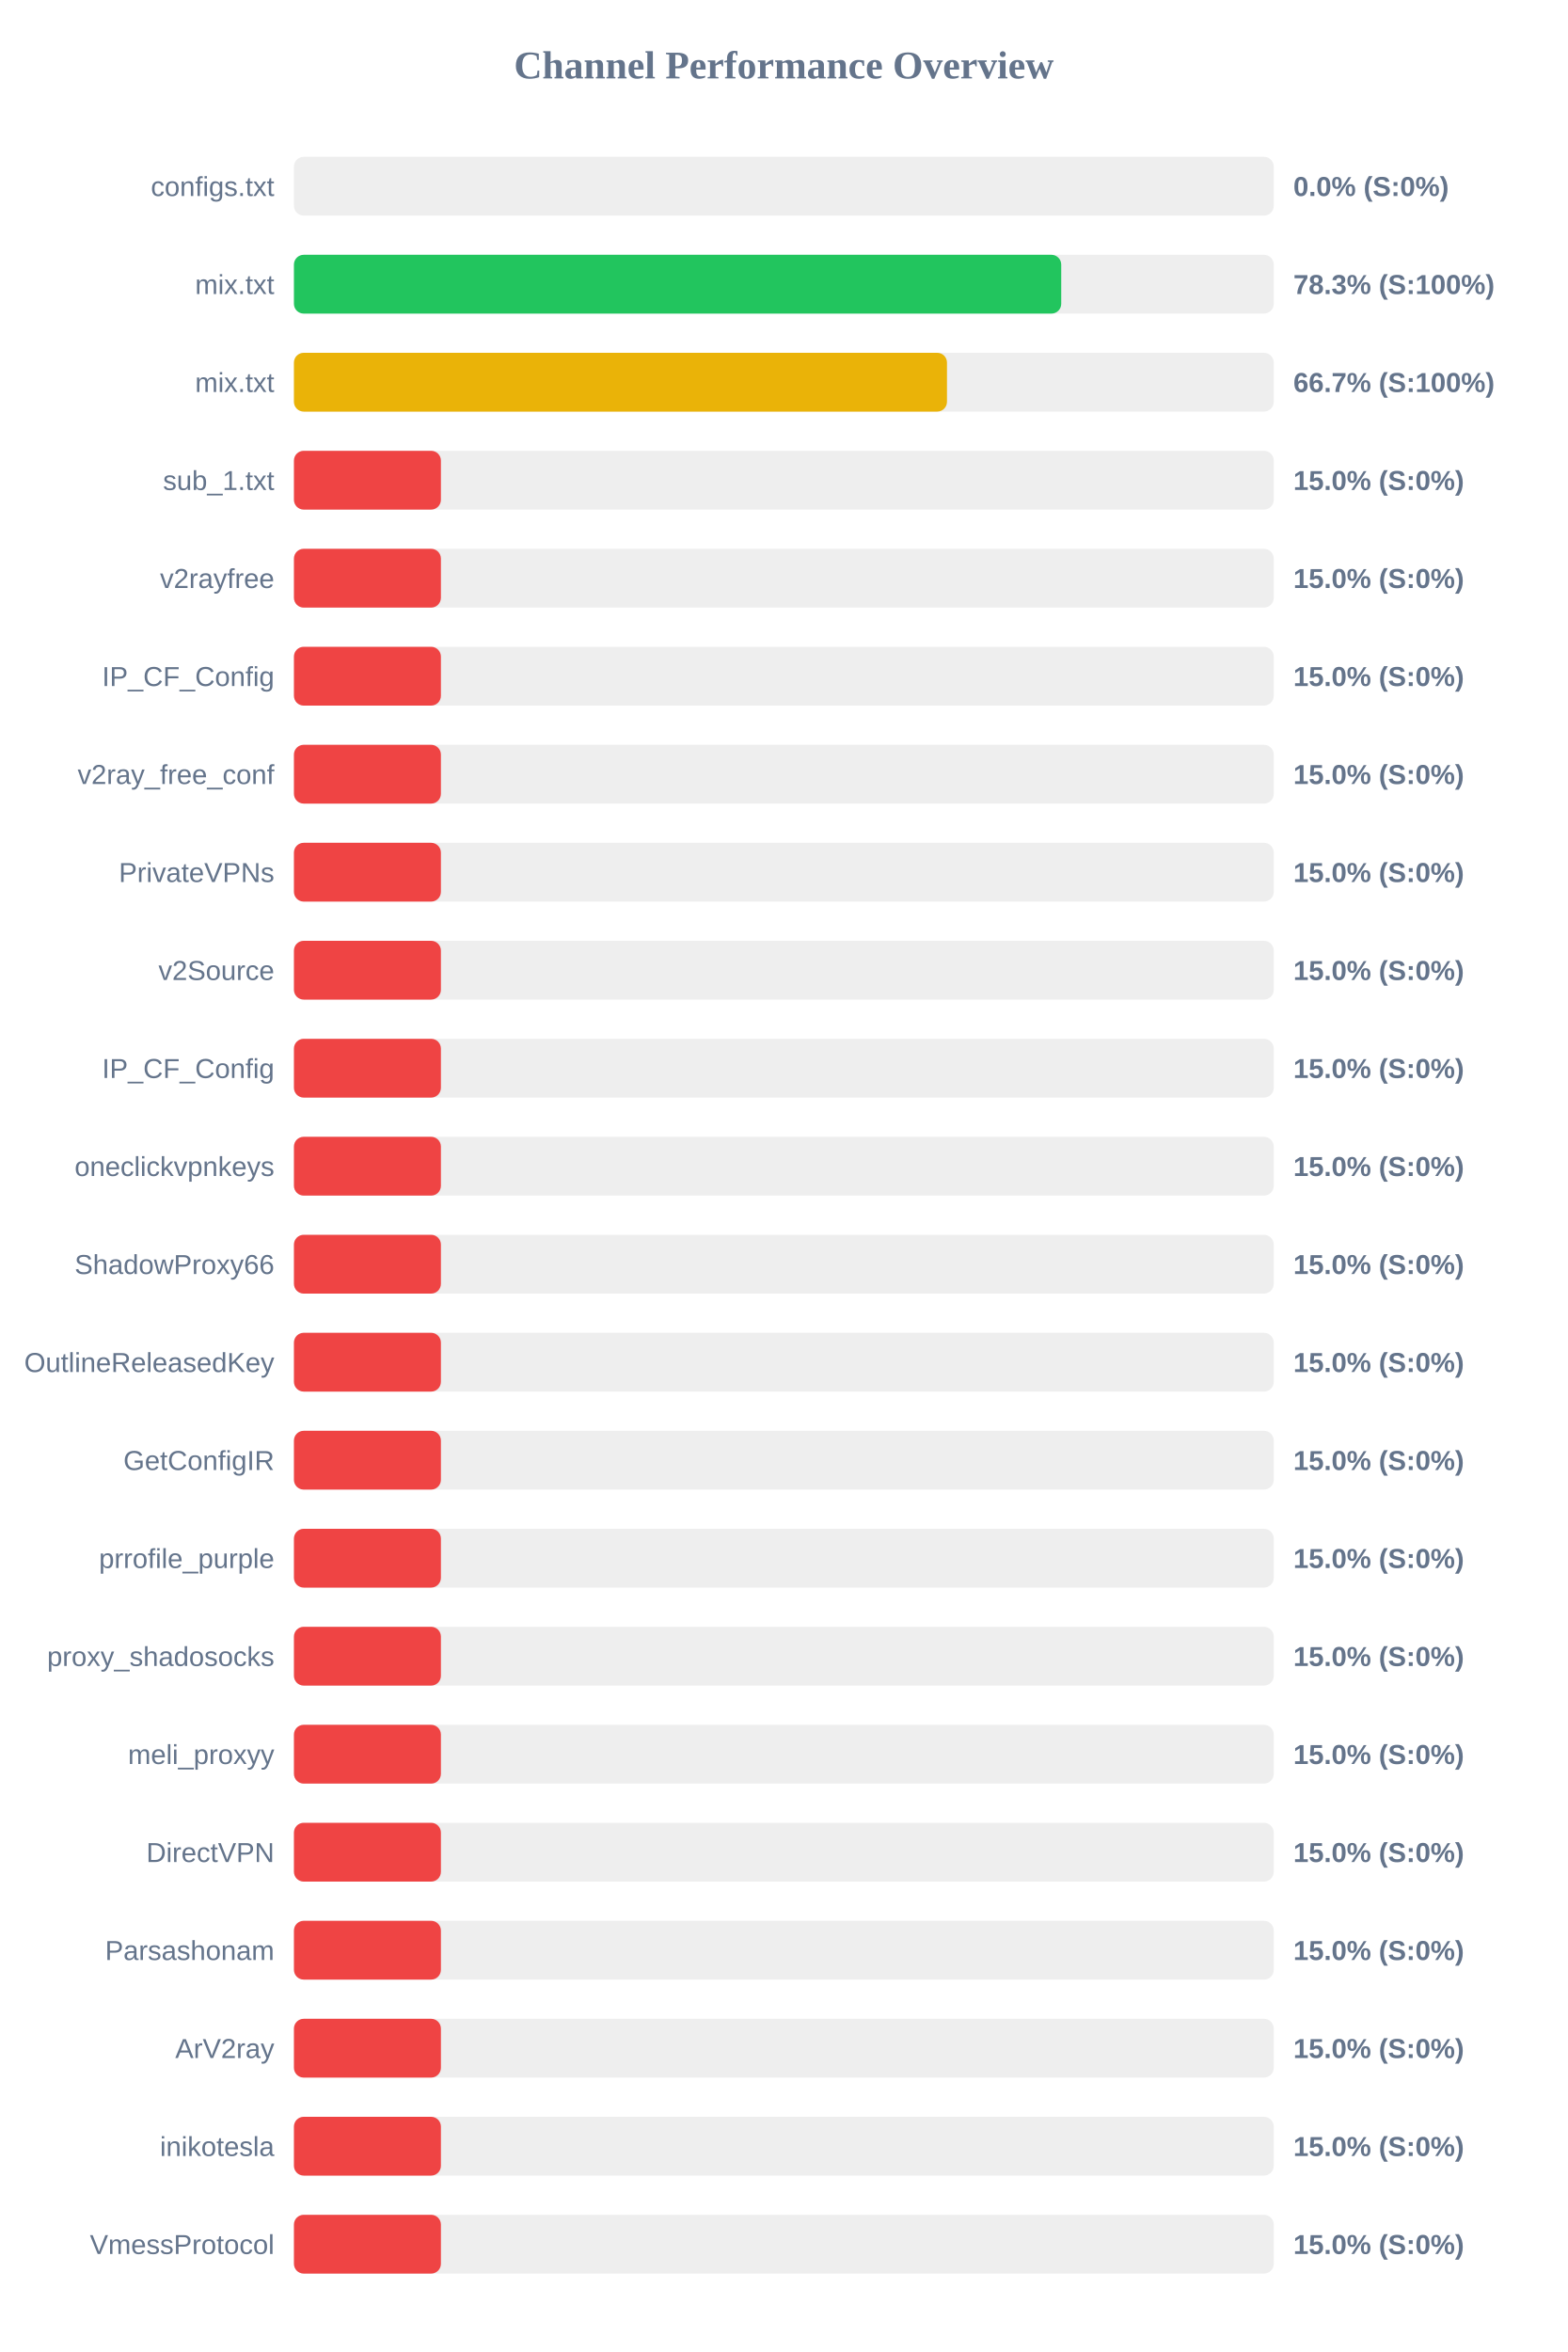
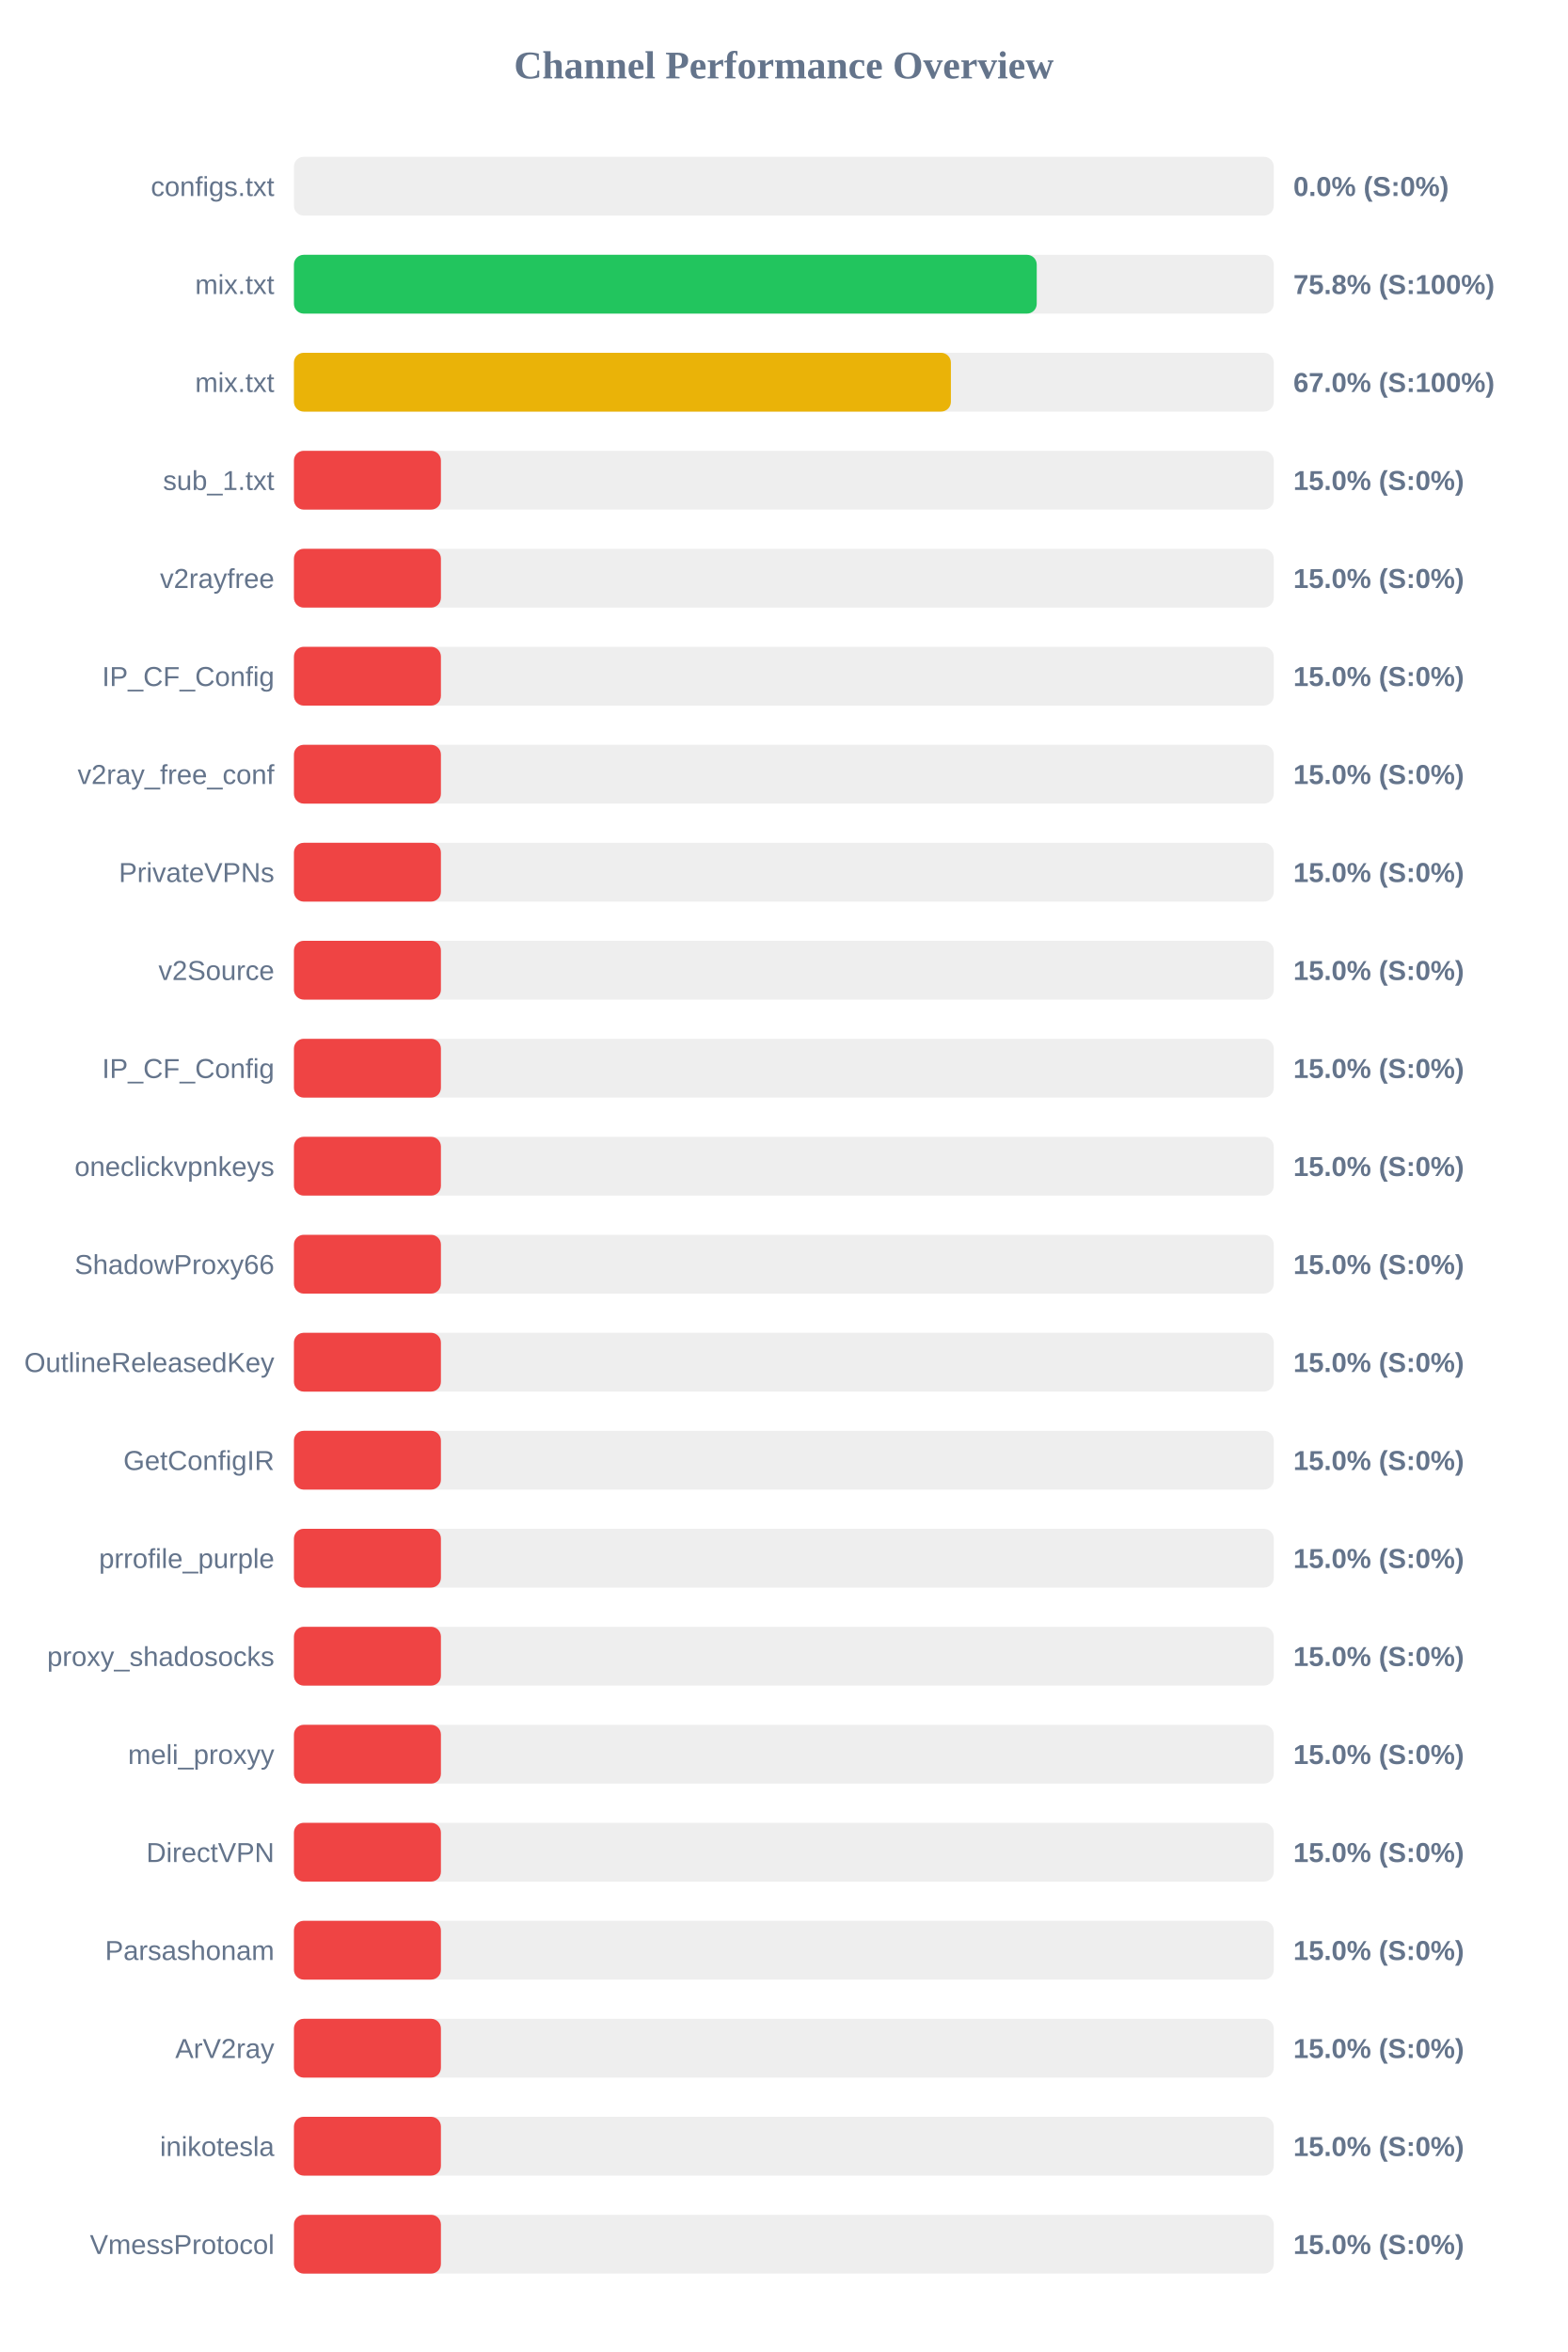
<svg xmlns="http://www.w3.org/2000/svg" width="800" height="1200" version="1.1">
  <style>
        .row { font: 14px Arial; fill: #64748b; }
        .score { font: bold 14px Arial; fill: #64748b; }
    </style>
  <text x="400" y="40" text-anchor="middle" font-size="20px" font-weight="bold" fill="#64748b">Channel Performance Overview</text>
  <rect x="150" y="80" width="500" height="30" fill="#eee" rx="5" />
  <rect x="150" y="80" width="0.0" height="30" fill="#ef4444" rx="5" />
  <text x="140" y="100" text-anchor="end" class="row">configs.txt</text>
  <text x="660" y="100" text-anchor="start" class="score">0.0% (S:0%)</text>
  <rect x="150" y="130" width="500" height="30" fill="#eee" rx="5" />
-   <rect x="150" y="130" width="391.55" height="30" fill="#22c55e" rx="5" />
+   <rect x="150" y="130" width="379.05" height="30" fill="#22c55e" rx="5" />
  <text x="140" y="150" text-anchor="end" class="row">mix.txt</text>
-   <text x="660" y="150" text-anchor="start" class="score">78.3% (S:100%)</text>
+   <text x="660" y="150" text-anchor="start" class="score">75.8% (S:100%)</text>
  <rect x="150" y="180" width="500" height="30" fill="#eee" rx="5" />
-   <rect x="150" y="180" width="333.25" height="30" fill="#eab308" rx="5" />
+   <rect x="150" y="180" width="335.25" height="30" fill="#eab308" rx="5" />
  <text x="140" y="200" text-anchor="end" class="row">mix.txt</text>
-   <text x="660" y="200" text-anchor="start" class="score">66.7% (S:100%)</text>
+   <text x="660" y="200" text-anchor="start" class="score">67.0% (S:100%)</text>
  <rect x="150" y="230" width="500" height="30" fill="#eee" rx="5" />
  <rect x="150" y="230" width="75.0" height="30" fill="#ef4444" rx="5" />
  <text x="140" y="250" text-anchor="end" class="row">sub_1.txt</text>
  <text x="660" y="250" text-anchor="start" class="score">15.0% (S:0%)</text>
  <rect x="150" y="280" width="500" height="30" fill="#eee" rx="5" />
  <rect x="150" y="280" width="75.0" height="30" fill="#ef4444" rx="5" />
  <text x="140" y="300" text-anchor="end" class="row">v2rayfree</text>
  <text x="660" y="300" text-anchor="start" class="score">15.0% (S:0%)</text>
  <rect x="150" y="330" width="500" height="30" fill="#eee" rx="5" />
  <rect x="150" y="330" width="75.0" height="30" fill="#ef4444" rx="5" />
  <text x="140" y="350" text-anchor="end" class="row">IP_CF_Config</text>
  <text x="660" y="350" text-anchor="start" class="score">15.0% (S:0%)</text>
  <rect x="150" y="380" width="500" height="30" fill="#eee" rx="5" />
  <rect x="150" y="380" width="75.0" height="30" fill="#ef4444" rx="5" />
  <text x="140" y="400" text-anchor="end" class="row">v2ray_free_conf</text>
  <text x="660" y="400" text-anchor="start" class="score">15.0% (S:0%)</text>
  <rect x="150" y="430" width="500" height="30" fill="#eee" rx="5" />
  <rect x="150" y="430" width="75.0" height="30" fill="#ef4444" rx="5" />
  <text x="140" y="450" text-anchor="end" class="row">PrivateVPNs</text>
  <text x="660" y="450" text-anchor="start" class="score">15.0% (S:0%)</text>
  <rect x="150" y="480" width="500" height="30" fill="#eee" rx="5" />
  <rect x="150" y="480" width="75.0" height="30" fill="#ef4444" rx="5" />
  <text x="140" y="500" text-anchor="end" class="row">v2Source</text>
  <text x="660" y="500" text-anchor="start" class="score">15.0% (S:0%)</text>
  <rect x="150" y="530" width="500" height="30" fill="#eee" rx="5" />
  <rect x="150" y="530" width="75.0" height="30" fill="#ef4444" rx="5" />
  <text x="140" y="550" text-anchor="end" class="row">IP_CF_Config</text>
  <text x="660" y="550" text-anchor="start" class="score">15.0% (S:0%)</text>
  <rect x="150" y="580" width="500" height="30" fill="#eee" rx="5" />
  <rect x="150" y="580" width="75.0" height="30" fill="#ef4444" rx="5" />
  <text x="140" y="600" text-anchor="end" class="row">oneclickvpnkeys</text>
  <text x="660" y="600" text-anchor="start" class="score">15.0% (S:0%)</text>
  <rect x="150" y="630" width="500" height="30" fill="#eee" rx="5" />
  <rect x="150" y="630" width="75.0" height="30" fill="#ef4444" rx="5" />
  <text x="140" y="650" text-anchor="end" class="row">ShadowProxy66</text>
  <text x="660" y="650" text-anchor="start" class="score">15.0% (S:0%)</text>
  <rect x="150" y="680" width="500" height="30" fill="#eee" rx="5" />
  <rect x="150" y="680" width="75.0" height="30" fill="#ef4444" rx="5" />
  <text x="140" y="700" text-anchor="end" class="row">OutlineReleasedKey</text>
  <text x="660" y="700" text-anchor="start" class="score">15.0% (S:0%)</text>
  <rect x="150" y="730" width="500" height="30" fill="#eee" rx="5" />
  <rect x="150" y="730" width="75.0" height="30" fill="#ef4444" rx="5" />
  <text x="140" y="750" text-anchor="end" class="row">GetConfigIR</text>
  <text x="660" y="750" text-anchor="start" class="score">15.0% (S:0%)</text>
  <rect x="150" y="780" width="500" height="30" fill="#eee" rx="5" />
  <rect x="150" y="780" width="75.0" height="30" fill="#ef4444" rx="5" />
  <text x="140" y="800" text-anchor="end" class="row">prrofile_purple</text>
  <text x="660" y="800" text-anchor="start" class="score">15.0% (S:0%)</text>
  <rect x="150" y="830" width="500" height="30" fill="#eee" rx="5" />
  <rect x="150" y="830" width="75.0" height="30" fill="#ef4444" rx="5" />
  <text x="140" y="850" text-anchor="end" class="row">proxy_shadosocks</text>
  <text x="660" y="850" text-anchor="start" class="score">15.0% (S:0%)</text>
  <rect x="150" y="880" width="500" height="30" fill="#eee" rx="5" />
  <rect x="150" y="880" width="75.0" height="30" fill="#ef4444" rx="5" />
  <text x="140" y="900" text-anchor="end" class="row">meli_proxyy</text>
  <text x="660" y="900" text-anchor="start" class="score">15.0% (S:0%)</text>
  <rect x="150" y="930" width="500" height="30" fill="#eee" rx="5" />
  <rect x="150" y="930" width="75.0" height="30" fill="#ef4444" rx="5" />
  <text x="140" y="950" text-anchor="end" class="row">DirectVPN</text>
  <text x="660" y="950" text-anchor="start" class="score">15.0% (S:0%)</text>
  <rect x="150" y="980" width="500" height="30" fill="#eee" rx="5" />
  <rect x="150" y="980" width="75.0" height="30" fill="#ef4444" rx="5" />
  <text x="140" y="1000" text-anchor="end" class="row">Parsashonam</text>
  <text x="660" y="1000" text-anchor="start" class="score">15.0% (S:0%)</text>
  <rect x="150" y="1030" width="500" height="30" fill="#eee" rx="5" />
  <rect x="150" y="1030" width="75.0" height="30" fill="#ef4444" rx="5" />
  <text x="140" y="1050" text-anchor="end" class="row">ArV2ray</text>
  <text x="660" y="1050" text-anchor="start" class="score">15.0% (S:0%)</text>
  <rect x="150" y="1080" width="500" height="30" fill="#eee" rx="5" />
  <rect x="150" y="1080" width="75.0" height="30" fill="#ef4444" rx="5" />
  <text x="140" y="1100" text-anchor="end" class="row">inikotesla</text>
  <text x="660" y="1100" text-anchor="start" class="score">15.0% (S:0%)</text>
  <rect x="150" y="1130" width="500" height="30" fill="#eee" rx="5" />
  <rect x="150" y="1130" width="75.0" height="30" fill="#ef4444" rx="5" />
  <text x="140" y="1150" text-anchor="end" class="row">VmessProtocol</text>
  <text x="660" y="1150" text-anchor="start" class="score">15.0% (S:0%)</text>
</svg>
